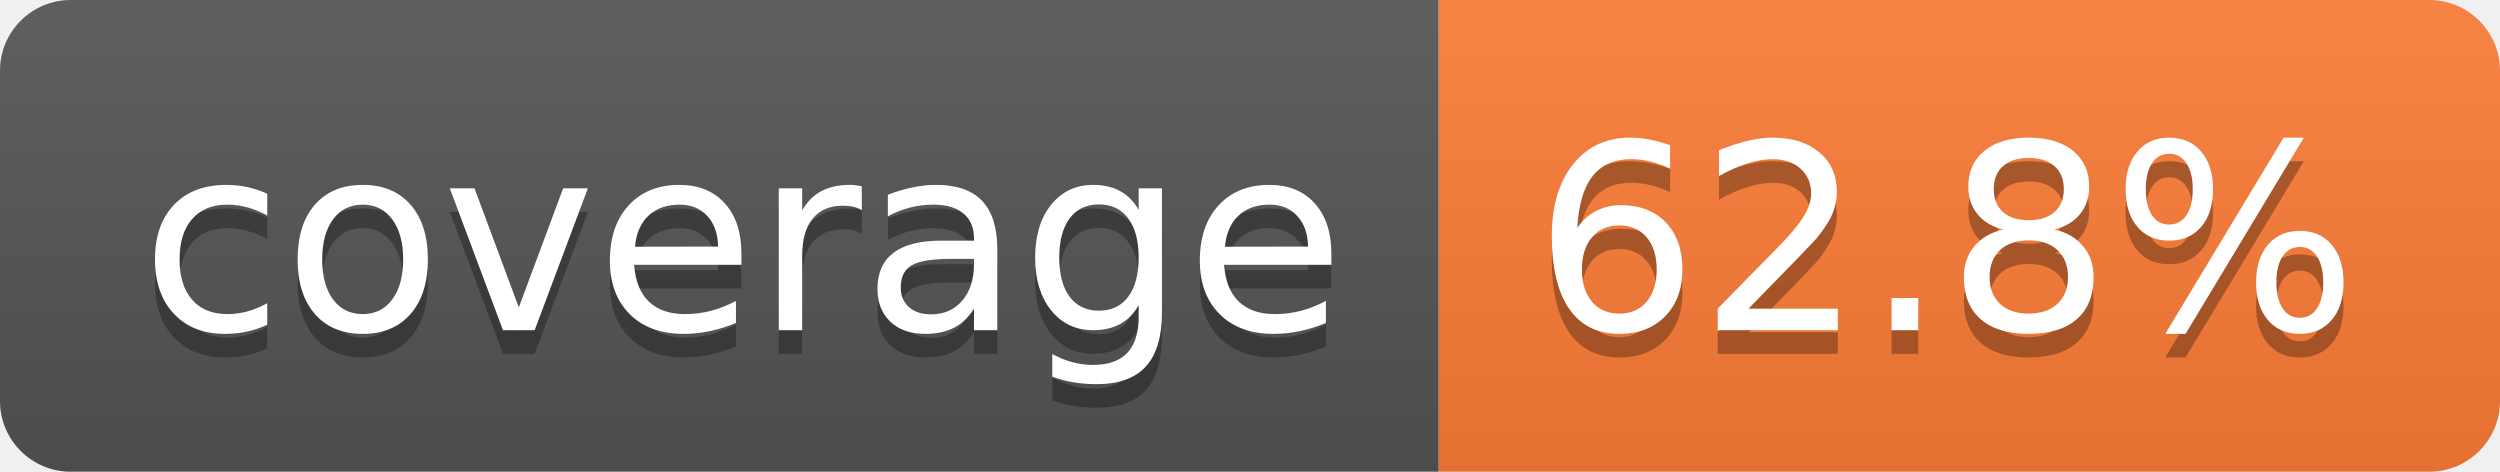
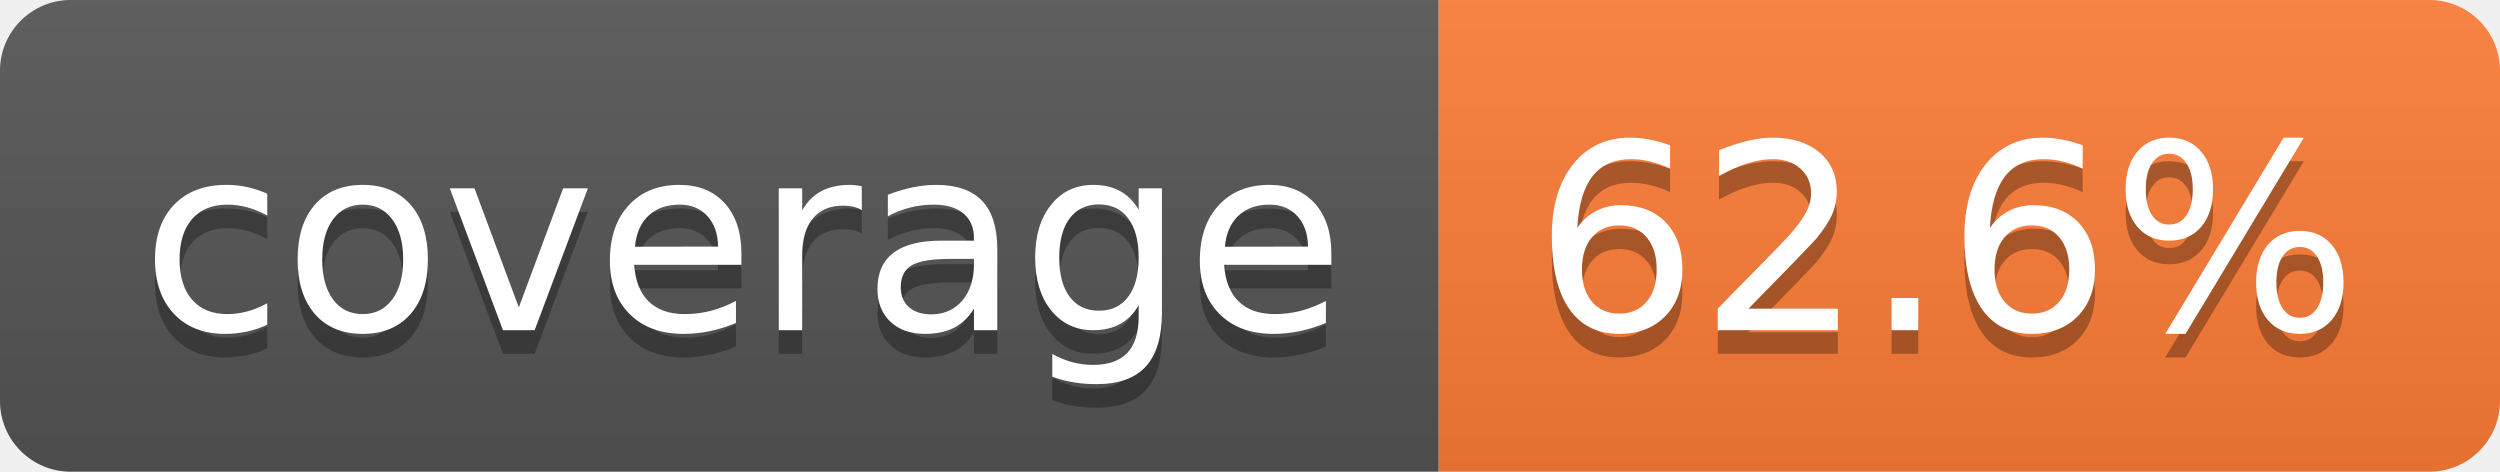
- <svg xmlns="http://www.w3.org/2000/svg" width="106" height="20" role="img" aria-label="coverage: 62.8%">
+ <svg xmlns="http://www.w3.org/2000/svg" width="106" height="20" role="img" aria-label="coverage: 62.6%">
  <linearGradient id="s" x2="0" y2="100%">
    <stop offset="0" stop-color="#bbb" stop-opacity=".1" />
    <stop offset="1" stop-opacity=".1" />
  </linearGradient>
  <clipPath id="r">
    <rect width="106" height="20" rx="3" fill="#fff" />
  </clipPath>
  <g clip-path="url(#r)">
    <rect width="61" height="20" fill="#555" />
    <rect x="61" width="45" height="20" fill="#fe7d37" />
    <rect width="106" height="20" fill="url(#s)" />
  </g>
  <g fill="#fff" text-anchor="middle" font-family="Verdana,Geneva,DejaVu Sans,sans-serif" text-rendering="geometricPrecision" font-size="110">
    <text aria-hidden="true" x="315" y="150" fill="#010101" fill-opacity=".3" transform="scale(.1)" textLength="510">coverage</text>
    <text x="315" y="140" transform="scale(.1)" fill="#fff" textLength="510">coverage</text>
-     <text aria-hidden="true" x="825" y="150" fill="#010101" fill-opacity=".3" transform="scale(.1)" textLength="350">62.8%</text>
-     <text x="825" y="140" transform="scale(.1)" fill="#fff" textLength="350">62.8%</text>
+     <text aria-hidden="true" x="825" y="150" fill="#010101" fill-opacity=".3" transform="scale(.1)" textLength="350">62.6%</text>
+     <text x="825" y="140" transform="scale(.1)" fill="#fff" textLength="350">62.6%</text>
  </g>
</svg>
